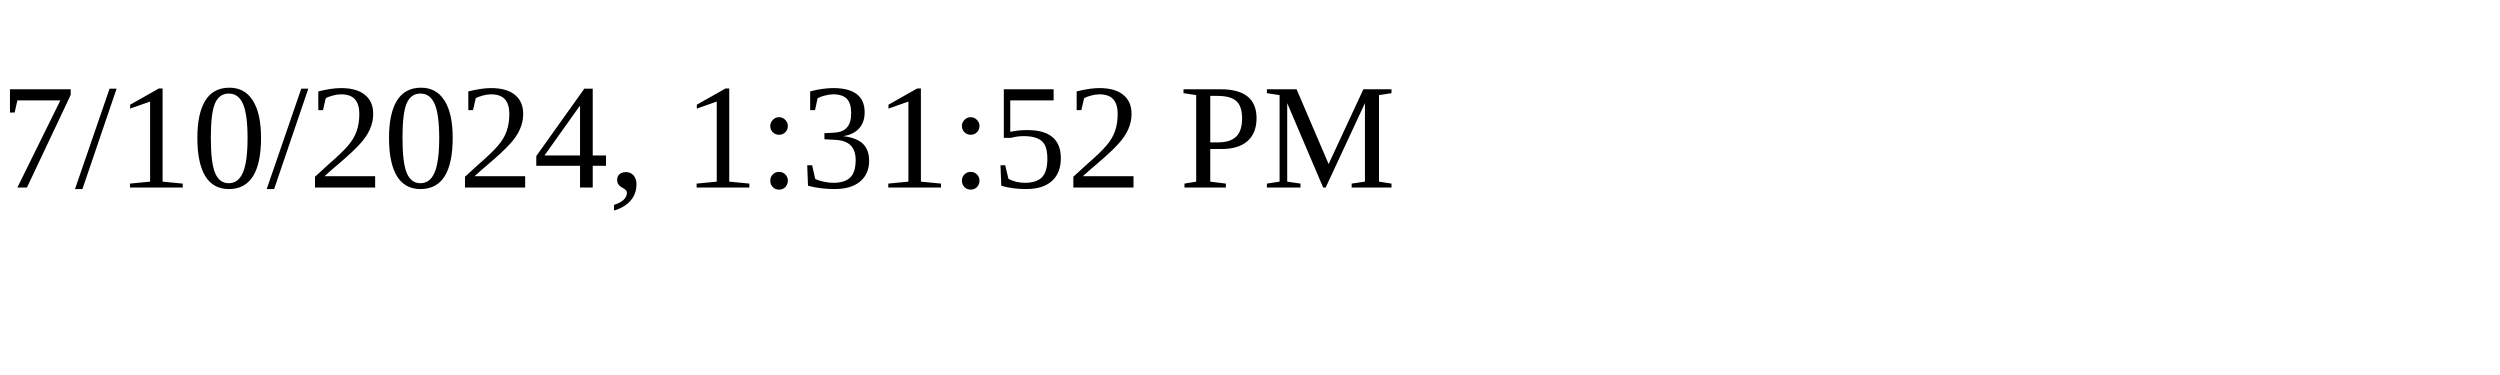
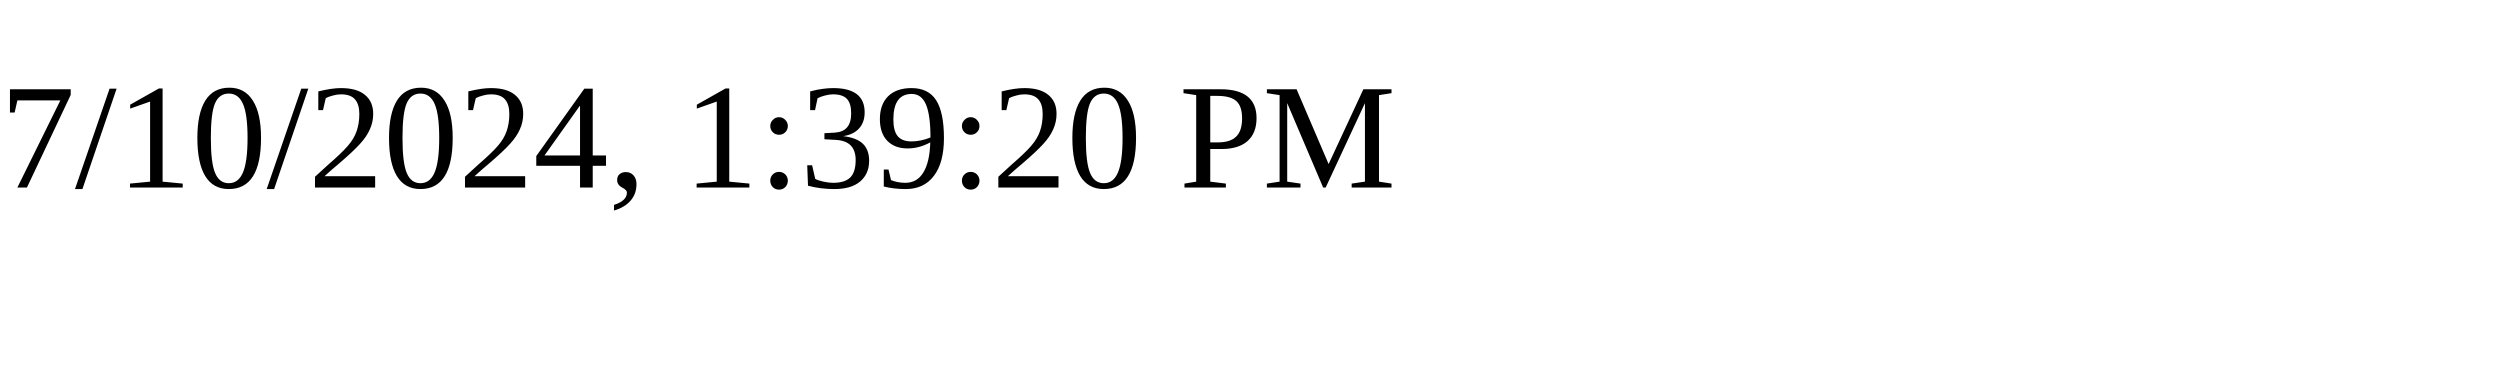
<svg xmlns="http://www.w3.org/2000/svg" height="30" width="200">
-   <text x="0" y="15">7/10/2024, 1:31:52 PM</text>
+   <text x="0" y="15">7/10/2024, 1:39:20 PM</text>
</svg>
